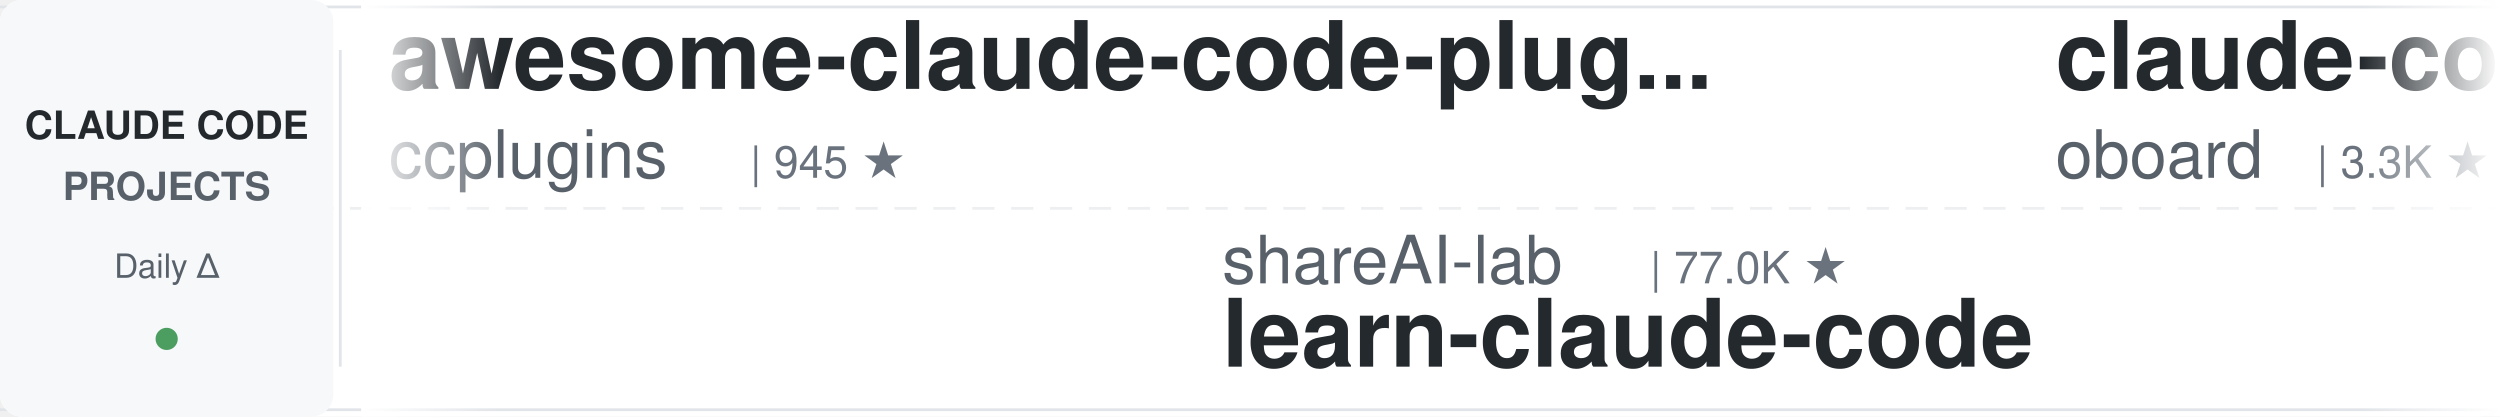
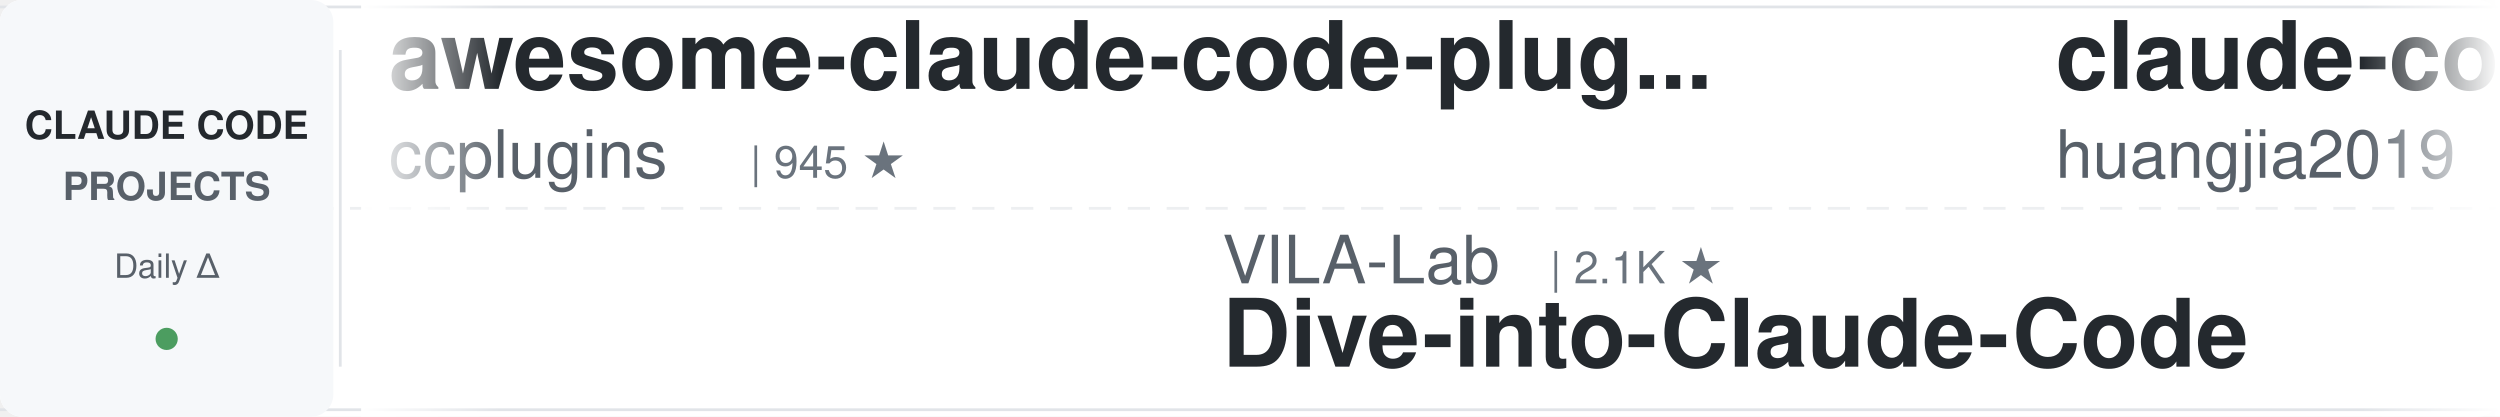
<svg xmlns="http://www.w3.org/2000/svg" width="900" height="150">
  <defs>
    <linearGradient id="leftFade" x1="0%" y1="0%" x2="100%" y2="0%">
      <stop offset="0%" style="stop-color:#ffffff;stop-opacity:1" />
      <stop offset="100%" style="stop-color:#ffffff;stop-opacity:0" />
    </linearGradient>
    <linearGradient id="rightFade" x1="0%" y1="0%" x2="100%" y2="0%">
      <stop offset="0%" style="stop-color:#ffffff;stop-opacity:0" />
      <stop offset="100%" style="stop-color:#ffffff;stop-opacity:1" />
    </linearGradient>
  </defs>
  <rect width="900" height="150" fill="#ffffff" rx="8" />
  <rect x="0" y="2" width="900" height="1" fill="#e1e4e8" />
  <rect x="0" y="147" width="900" height="1" fill="#e1e4e8" />
  <line x1="0" y1="75" x2="900" y2="75" stroke="#e1e4e8" stroke-width="1" stroke-dasharray="8 6" opacity="0.6" />
  <rect x="0" y="0" width="120" height="150" fill="#f6f8fa" rx="8" />
  <text x="60" y="50" font-family="-apple-system, BlinkMacSystemFont, 'Segoe UI', Helvetica, Arial, sans-serif" font-size="14" font-weight="600" fill="#24292e" text-anchor="middle">CLAUDE CODE</text>
  <text x="60" y="72" font-family="-apple-system, BlinkMacSystemFont, 'Segoe UI', Helvetica, Arial, sans-serif" font-size="14" font-weight="600" fill="#586069" text-anchor="middle">PROJECTS</text>
  <text x="60" y="100" font-family="-apple-system, BlinkMacSystemFont, 'Segoe UI', Helvetica, Arial, sans-serif" font-size="12" font-weight="500" fill="#586069" text-anchor="middle">Daily Δ</text>
  <circle cx="60" cy="122" r="4" fill="#22863a" opacity="0.8" />
  <rect x="122" y="18" width="1" height="114" fill="#e1e4e8" />
  <clipPath id="tickerClip">
    <rect x="130" y="0" width="770" height="150" />
  </clipPath>
  <g clip-path="url(#tickerClip)">
    <g id="tickerItems">
      <animateTransform attributeName="transform" attributeType="XML" type="translate" from="0 0" to="-3000 0" dur="54s" repeatCount="indefinite" />
      <g transform="translate(0, 0)">
        <text x="140" y="32" font-family="-apple-system, BlinkMacSystemFont, 'Segoe UI', Helvetica, Arial, sans-serif" font-size="34" font-weight="600" fill="#24292e">awesome-claude-code-plug...</text>
        <text x="140" y="64" font-family="-apple-system, BlinkMacSystemFont, 'Segoe UI', Helvetica, Arial, sans-serif" font-size="24" font-weight="400" fill="#586069">ccplugins</text>
        <text x="270" y="64" font-family="-apple-system, BlinkMacSystemFont, 'Segoe UI', Helvetica, Arial, sans-serif" font-size="16" font-weight="500" fill="#6a737d">| 945 ★</text>
      </g>
      <g transform="translate(300, 0)">
-         <text x="140" y="102" font-family="-apple-system, BlinkMacSystemFont, 'Segoe UI', Helvetica, Arial, sans-serif" font-size="24" font-weight="400" fill="#586069">shareAI-lab</text>
-         <text x="294" y="102" font-family="-apple-system, BlinkMacSystemFont, 'Segoe UI', Helvetica, Arial, sans-serif" font-size="16" font-weight="500" fill="#6a737d">| 77.0K ★</text>
-         <text x="140" y="132" font-family="-apple-system, BlinkMacSystemFont, 'Segoe UI', Helvetica, Arial, sans-serif" font-size="34" font-weight="600" fill="#24292e">learn-claude-code</text>
+         <text x="140" y="102" font-family="-apple-system, BlinkMacSystemFont, 'Segoe UI', Helvetica, Arial, sans-serif" font-size="24" font-weight="400" fill="#586069">VILA-Lab</text>
+         <text x="258" y="102" font-family="-apple-system, BlinkMacSystemFont, 'Segoe UI', Helvetica, Arial, sans-serif" font-size="16" font-weight="500" fill="#6a737d">| 2.1K ★</text>
+         <text x="140" y="132" font-family="-apple-system, BlinkMacSystemFont, 'Segoe UI', Helvetica, Arial, sans-serif" font-size="34" font-weight="600" fill="#24292e">Dive-into-Claude-Code</text>
      </g>
      <g transform="translate(600, 0)">
-         <text x="140" y="32" font-family="-apple-system, BlinkMacSystemFont, 'Segoe UI', Helvetica, Arial, sans-serif" font-size="34" font-weight="600" fill="#24292e">claude-code-rev</text>
-         <text x="140" y="64" font-family="-apple-system, BlinkMacSystemFont, 'Segoe UI', Helvetica, Arial, sans-serif" font-size="24" font-weight="400" fill="#586069">oboard</text>
-         <text x="234" y="64" font-family="-apple-system, BlinkMacSystemFont, 'Segoe UI', Helvetica, Arial, sans-serif" font-size="16" font-weight="500" fill="#6a737d">| 3.3K ★</text>
+         <text x="140" y="32" font-family="-apple-system, BlinkMacSystemFont, 'Segoe UI', Helvetica, Arial, sans-serif" font-size="34" font-weight="600" fill="#24292e">claude-code-engineering</text>
+         <text x="140" y="64" font-family="-apple-system, BlinkMacSystemFont, 'Segoe UI', Helvetica, Arial, sans-serif" font-size="24" font-weight="400" fill="#586069">huangjia2019</text>
+         <text x="306" y="64" font-family="-apple-system, BlinkMacSystemFont, 'Segoe UI', Helvetica, Arial, sans-serif" font-size="16" font-weight="500" fill="#6a737d">| 1.1K ★</text>
      </g>
      <g transform="translate(900, 0)">
-         <text x="140" y="102" font-family="-apple-system, BlinkMacSystemFont, 'Segoe UI', Helvetica, Arial, sans-serif" font-size="24" font-weight="400" fill="#586069">pedrohcgs</text>
-         <text x="270" y="102" font-family="-apple-system, BlinkMacSystemFont, 'Segoe UI', Helvetica, Arial, sans-serif" font-size="16" font-weight="500" fill="#6a737d">| 1.6K ★</text>
-         <text x="140" y="132" font-family="-apple-system, BlinkMacSystemFont, 'Segoe UI', Helvetica, Arial, sans-serif" font-size="34" font-weight="600" fill="#24292e">claude-code-my-workflow</text>
+         <text x="140" y="102" font-family="-apple-system, BlinkMacSystemFont, 'Segoe UI', Helvetica, Arial, sans-serif" font-size="24" font-weight="400" fill="#586069">ykdojo</text>
+         <text x="234" y="102" font-family="-apple-system, BlinkMacSystemFont, 'Segoe UI', Helvetica, Arial, sans-serif" font-size="16" font-weight="500" fill="#6a737d">| 10.1K ★</text>
+         <text x="140" y="132" font-family="-apple-system, BlinkMacSystemFont, 'Segoe UI', Helvetica, Arial, sans-serif" font-size="34" font-weight="600" fill="#24292e">claude-code-tips</text>
      </g>
      <g transform="translate(1200, 0)">
-         <text x="140" y="32" font-family="-apple-system, BlinkMacSystemFont, 'Segoe UI', Helvetica, Arial, sans-serif" font-size="34" font-weight="600" fill="#24292e">claude-code-proxy</text>
-         <text x="140" y="64" font-family="-apple-system, BlinkMacSystemFont, 'Segoe UI', Helvetica, Arial, sans-serif" font-size="24" font-weight="400" fill="#586069">fuergaosi233</text>
-         <text x="306" y="64" font-family="-apple-system, BlinkMacSystemFont, 'Segoe UI', Helvetica, Arial, sans-serif" font-size="16" font-weight="500" fill="#6a737d">| 2.8K ★</text>
+         <text x="140" y="32" font-family="-apple-system, BlinkMacSystemFont, 'Segoe UI', Helvetica, Arial, sans-serif" font-size="34" font-weight="600" fill="#24292e">claude-code-workflows</text>
+         <text x="140" y="64" font-family="-apple-system, BlinkMacSystemFont, 'Segoe UI', Helvetica, Arial, sans-serif" font-size="24" font-weight="400" fill="#586069">OneRedOak</text>
+         <text x="270" y="64" font-family="-apple-system, BlinkMacSystemFont, 'Segoe UI', Helvetica, Arial, sans-serif" font-size="16" font-weight="500" fill="#6a737d">| 3.9K ★</text>
      </g>
      <g transform="translate(1500, 0)">
-         <text x="140" y="102" font-family="-apple-system, BlinkMacSystemFont, 'Segoe UI', Helvetica, Arial, sans-serif" font-size="24" font-weight="400" fill="#586069">hangsman</text>
-         <text x="258" y="102" font-family="-apple-system, BlinkMacSystemFont, 'Segoe UI', Helvetica, Arial, sans-serif" font-size="16" font-weight="500" fill="#6a737d">| 794 ★</text>
-         <text x="140" y="132" font-family="-apple-system, BlinkMacSystemFont, 'Segoe UI', Helvetica, Arial, sans-serif" font-size="34" font-weight="600" fill="#24292e">claude-code-source</text>
+         <text x="140" y="102" font-family="-apple-system, BlinkMacSystemFont, 'Segoe UI', Helvetica, Arial, sans-serif" font-size="24" font-weight="400" fill="#586069">affaan-m</text>
+         <text x="258" y="102" font-family="-apple-system, BlinkMacSystemFont, 'Segoe UI', Helvetica, Arial, sans-serif" font-size="16" font-weight="500" fill="#6a737d">| 261.0K ★</text>
+         <text x="140" y="132" font-family="-apple-system, BlinkMacSystemFont, 'Segoe UI', Helvetica, Arial, sans-serif" font-size="34" font-weight="600" fill="#24292e">ECC</text>
      </g>
      <g transform="translate(1800, 0)">
-         <text x="140" y="32" font-family="-apple-system, BlinkMacSystemFont, 'Segoe UI', Helvetica, Arial, sans-serif" font-size="34" font-weight="600" fill="#24292e">claude-code-source-build</text>
-         <text x="140" y="64" font-family="-apple-system, BlinkMacSystemFont, 'Segoe UI', Helvetica, Arial, sans-serif" font-size="24" font-weight="400" fill="#586069">andrew-kramer-inno</text>
-         <text x="378" y="64" font-family="-apple-system, BlinkMacSystemFont, 'Segoe UI', Helvetica, Arial, sans-serif" font-size="16" font-weight="500" fill="#6a737d">| 596 ★</text>
+         <text x="140" y="32" font-family="-apple-system, BlinkMacSystemFont, 'Segoe UI', Helvetica, Arial, sans-serif" font-size="34" font-weight="600" fill="#24292e">claude-code-best-practic...</text>
+         <text x="140" y="64" font-family="-apple-system, BlinkMacSystemFont, 'Segoe UI', Helvetica, Arial, sans-serif" font-size="24" font-weight="400" fill="#586069">shanraisshan</text>
+         <text x="306" y="64" font-family="-apple-system, BlinkMacSystemFont, 'Segoe UI', Helvetica, Arial, sans-serif" font-size="16" font-weight="500" fill="#6a737d">| 66.1K ★</text>
      </g>
      <g transform="translate(2100, 0)">
-         <text x="140" y="102" font-family="-apple-system, BlinkMacSystemFont, 'Segoe UI', Helvetica, Arial, sans-serif" font-size="24" font-weight="400" fill="#586069">Chachamaru127</text>
-         <text x="318" y="102" font-family="-apple-system, BlinkMacSystemFont, 'Segoe UI', Helvetica, Arial, sans-serif" font-size="16" font-weight="500" fill="#6a737d">| 3.1K ★</text>
-         <text x="140" y="132" font-family="-apple-system, BlinkMacSystemFont, 'Segoe UI', Helvetica, Arial, sans-serif" font-size="34" font-weight="600" fill="#24292e">claude-code-harness</text>
+         <text x="140" y="102" font-family="-apple-system, BlinkMacSystemFont, 'Segoe UI', Helvetica, Arial, sans-serif" font-size="24" font-weight="400" fill="#586069">oboard</text>
+         <text x="234" y="102" font-family="-apple-system, BlinkMacSystemFont, 'Segoe UI', Helvetica, Arial, sans-serif" font-size="16" font-weight="500" fill="#6a737d">| 3.3K ★</text>
+         <text x="140" y="132" font-family="-apple-system, BlinkMacSystemFont, 'Segoe UI', Helvetica, Arial, sans-serif" font-size="34" font-weight="600" fill="#24292e">claude-code-rev</text>
      </g>
      <g transform="translate(2400, 0)">
-         <text x="140" y="32" font-family="-apple-system, BlinkMacSystemFont, 'Segoe UI', Helvetica, Arial, sans-serif" font-size="34" font-weight="600" fill="#24292e">claude-code-prompts</text>
-         <text x="140" y="64" font-family="-apple-system, BlinkMacSystemFont, 'Segoe UI', Helvetica, Arial, sans-serif" font-size="24" font-weight="400" fill="#586069">repowise-dev</text>
-         <text x="306" y="64" font-family="-apple-system, BlinkMacSystemFont, 'Segoe UI', Helvetica, Arial, sans-serif" font-size="16" font-weight="500" fill="#6a737d">| 1.2K ★</text>
+         <text x="140" y="32" font-family="-apple-system, BlinkMacSystemFont, 'Segoe UI', Helvetica, Arial, sans-serif" font-size="34" font-weight="600" fill="#24292e">awesome-claude-code</text>
+         <text x="140" y="64" font-family="-apple-system, BlinkMacSystemFont, 'Segoe UI', Helvetica, Arial, sans-serif" font-size="24" font-weight="400" fill="#586069">jqueryscript</text>
+         <text x="306" y="64" font-family="-apple-system, BlinkMacSystemFont, 'Segoe UI', Helvetica, Arial, sans-serif" font-size="16" font-weight="500" fill="#6a737d">| 516 ★</text>
      </g>
      <g transform="translate(2700, 0)">
-         <text x="140" y="102" font-family="-apple-system, BlinkMacSystemFont, 'Segoe UI', Helvetica, Arial, sans-serif" font-size="24" font-weight="400" fill="#586069">Windy3f3f3f3f</text>
-         <text x="318" y="102" font-family="-apple-system, BlinkMacSystemFont, 'Segoe UI', Helvetica, Arial, sans-serif" font-size="16" font-weight="500" fill="#6a737d">| 2.7K ★</text>
-         <text x="140" y="132" font-family="-apple-system, BlinkMacSystemFont, 'Segoe UI', Helvetica, Arial, sans-serif" font-size="34" font-weight="600" fill="#24292e">claude-code-from-scratch</text>
+         <text x="140" y="102" font-family="-apple-system, BlinkMacSystemFont, 'Segoe UI', Helvetica, Arial, sans-serif" font-size="24" font-weight="400" fill="#586069">andrew-kramer-inno</text>
+         <text x="378" y="102" font-family="-apple-system, BlinkMacSystemFont, 'Segoe UI', Helvetica, Arial, sans-serif" font-size="16" font-weight="500" fill="#6a737d">| 596 ★</text>
+         <text x="140" y="132" font-family="-apple-system, BlinkMacSystemFont, 'Segoe UI', Helvetica, Arial, sans-serif" font-size="34" font-weight="600" fill="#24292e">claude-code-source-build</text>
      </g>
      <g transform="translate(3000, 0)">
        <text x="140" y="32" font-family="-apple-system, BlinkMacSystemFont, 'Segoe UI', Helvetica, Arial, sans-serif" font-size="34" font-weight="600" fill="#24292e">awesome-claude-code-plug...</text>
        <text x="140" y="64" font-family="-apple-system, BlinkMacSystemFont, 'Segoe UI', Helvetica, Arial, sans-serif" font-size="24" font-weight="400" fill="#586069">ccplugins</text>
        <text x="270" y="64" font-family="-apple-system, BlinkMacSystemFont, 'Segoe UI', Helvetica, Arial, sans-serif" font-size="16" font-weight="500" fill="#6a737d">| 945 ★</text>
      </g>
      <g transform="translate(3300, 0)">
-         <text x="140" y="102" font-family="-apple-system, BlinkMacSystemFont, 'Segoe UI', Helvetica, Arial, sans-serif" font-size="24" font-weight="400" fill="#586069">shareAI-lab</text>
-         <text x="294" y="102" font-family="-apple-system, BlinkMacSystemFont, 'Segoe UI', Helvetica, Arial, sans-serif" font-size="16" font-weight="500" fill="#6a737d">| 77.0K ★</text>
-         <text x="140" y="132" font-family="-apple-system, BlinkMacSystemFont, 'Segoe UI', Helvetica, Arial, sans-serif" font-size="34" font-weight="600" fill="#24292e">learn-claude-code</text>
+         <text x="140" y="102" font-family="-apple-system, BlinkMacSystemFont, 'Segoe UI', Helvetica, Arial, sans-serif" font-size="24" font-weight="400" fill="#586069">VILA-Lab</text>
+         <text x="258" y="102" font-family="-apple-system, BlinkMacSystemFont, 'Segoe UI', Helvetica, Arial, sans-serif" font-size="16" font-weight="500" fill="#6a737d">| 2.1K ★</text>
+         <text x="140" y="132" font-family="-apple-system, BlinkMacSystemFont, 'Segoe UI', Helvetica, Arial, sans-serif" font-size="34" font-weight="600" fill="#24292e">Dive-into-Claude-Code</text>
      </g>
      <g transform="translate(3600, 0)">
-         <text x="140" y="32" font-family="-apple-system, BlinkMacSystemFont, 'Segoe UI', Helvetica, Arial, sans-serif" font-size="34" font-weight="600" fill="#24292e">claude-code-rev</text>
-         <text x="140" y="64" font-family="-apple-system, BlinkMacSystemFont, 'Segoe UI', Helvetica, Arial, sans-serif" font-size="24" font-weight="400" fill="#586069">oboard</text>
-         <text x="234" y="64" font-family="-apple-system, BlinkMacSystemFont, 'Segoe UI', Helvetica, Arial, sans-serif" font-size="16" font-weight="500" fill="#6a737d">| 3.3K ★</text>
+         <text x="140" y="32" font-family="-apple-system, BlinkMacSystemFont, 'Segoe UI', Helvetica, Arial, sans-serif" font-size="34" font-weight="600" fill="#24292e">claude-code-engineering</text>
+         <text x="140" y="64" font-family="-apple-system, BlinkMacSystemFont, 'Segoe UI', Helvetica, Arial, sans-serif" font-size="24" font-weight="400" fill="#586069">huangjia2019</text>
+         <text x="306" y="64" font-family="-apple-system, BlinkMacSystemFont, 'Segoe UI', Helvetica, Arial, sans-serif" font-size="16" font-weight="500" fill="#6a737d">| 1.1K ★</text>
      </g>
      <g transform="translate(3900, 0)">
-         <text x="140" y="102" font-family="-apple-system, BlinkMacSystemFont, 'Segoe UI', Helvetica, Arial, sans-serif" font-size="24" font-weight="400" fill="#586069">pedrohcgs</text>
-         <text x="270" y="102" font-family="-apple-system, BlinkMacSystemFont, 'Segoe UI', Helvetica, Arial, sans-serif" font-size="16" font-weight="500" fill="#6a737d">| 1.6K ★</text>
-         <text x="140" y="132" font-family="-apple-system, BlinkMacSystemFont, 'Segoe UI', Helvetica, Arial, sans-serif" font-size="34" font-weight="600" fill="#24292e">claude-code-my-workflow</text>
+         <text x="140" y="102" font-family="-apple-system, BlinkMacSystemFont, 'Segoe UI', Helvetica, Arial, sans-serif" font-size="24" font-weight="400" fill="#586069">ykdojo</text>
+         <text x="234" y="102" font-family="-apple-system, BlinkMacSystemFont, 'Segoe UI', Helvetica, Arial, sans-serif" font-size="16" font-weight="500" fill="#6a737d">| 10.1K ★</text>
+         <text x="140" y="132" font-family="-apple-system, BlinkMacSystemFont, 'Segoe UI', Helvetica, Arial, sans-serif" font-size="34" font-weight="600" fill="#24292e">claude-code-tips</text>
      </g>
    </g>
  </g>
  <rect x="130" y="0" width="50" height="150" fill="url(#leftFade)" />
  <rect x="850" y="0" width="50" height="150" fill="url(#rightFade)" />
</svg>
